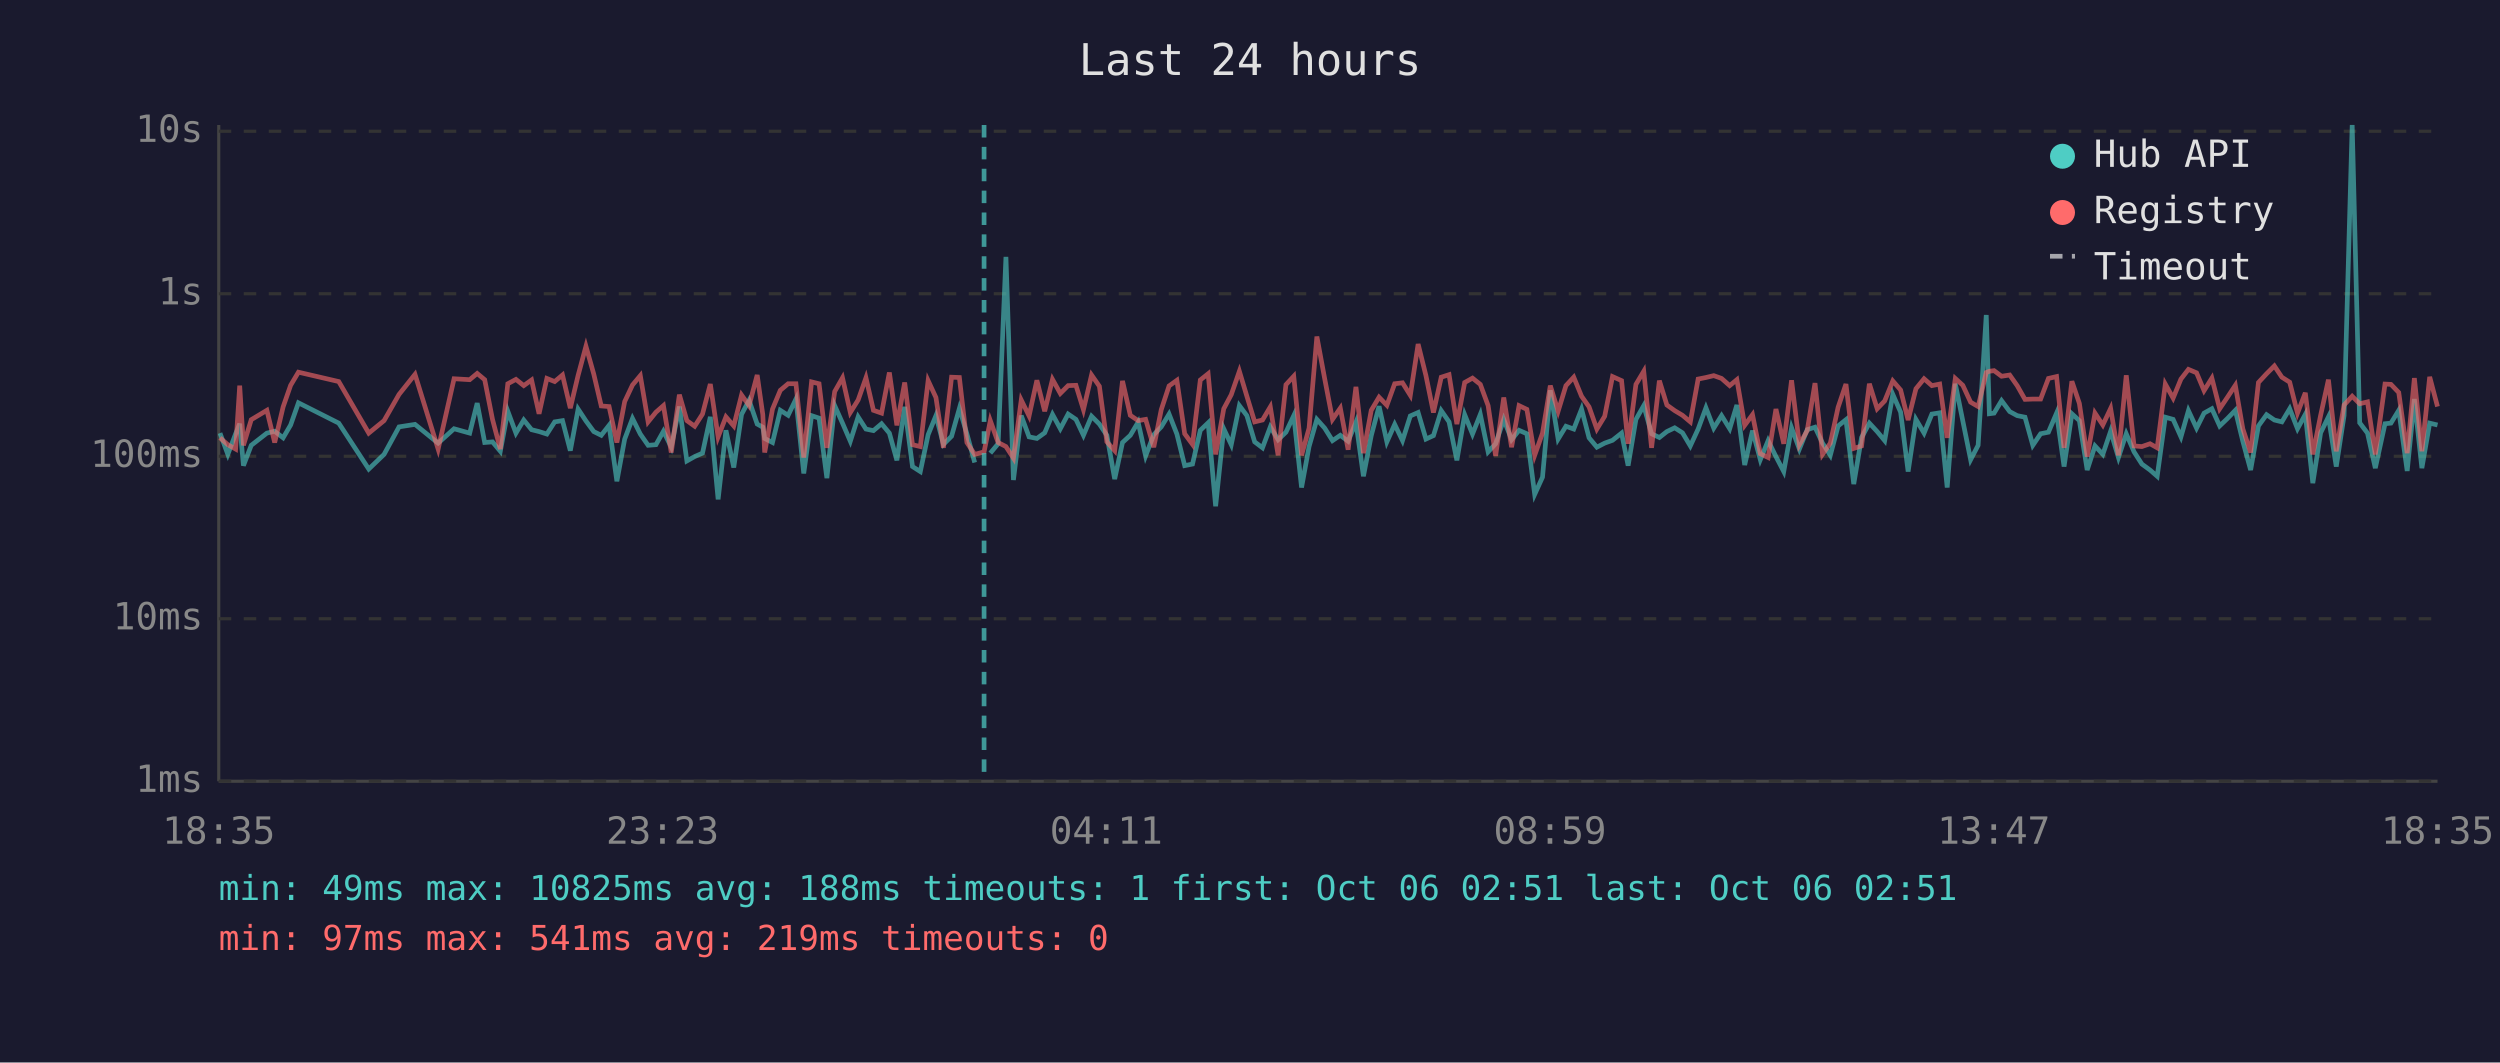
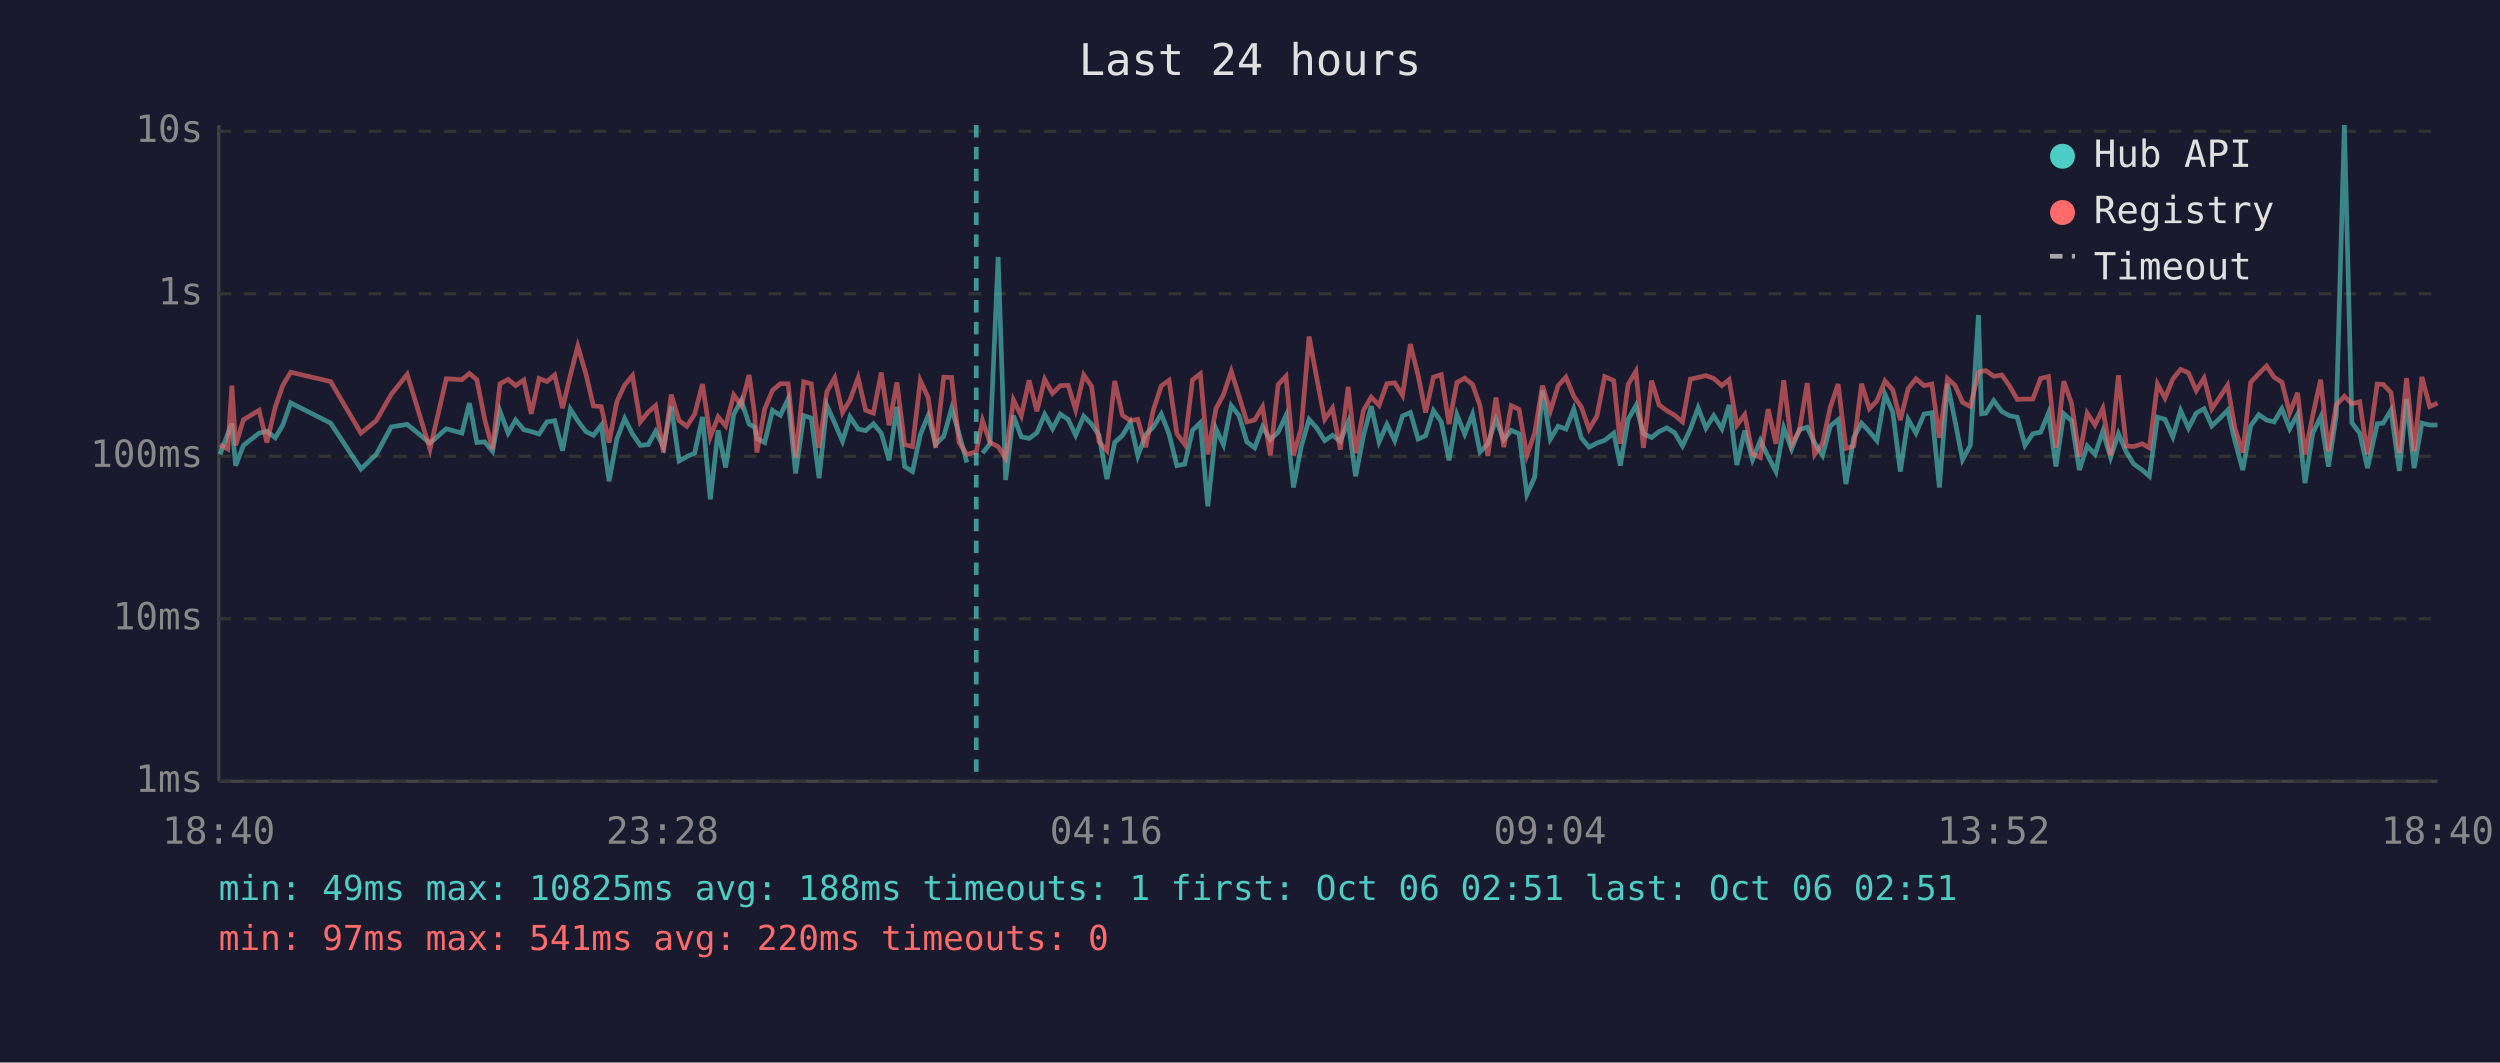
<svg xmlns="http://www.w3.org/2000/svg" viewBox="0 0 800 340" font-family="monospace" font-size="12">
  <rect width="800" height="340" fill="#1a1a2e" />
  <text x="400" y="24" fill="#e0e0e0" font-size="14" text-anchor="middle">Last 24 hours</text>
  <line x1="70" y1="40" x2="70" y2="250" stroke="#444" stroke-width="1" />
  <line x1="70" y1="250" x2="780" y2="250" stroke="#444" stroke-width="1" />
  <line x1="70" y1="250" x2="780" y2="250" stroke="#333" stroke-width="1" stroke-dasharray="4" />
  <text x="65" y="250" fill="#888" text-anchor="end" dominant-baseline="middle">1ms</text>
  <line x1="70" y1="198" x2="780" y2="198" stroke="#333" stroke-width="1" stroke-dasharray="4" />
  <text x="65" y="198" fill="#888" text-anchor="end" dominant-baseline="middle">10ms</text>
  <line x1="70" y1="146" x2="780" y2="146" stroke="#333" stroke-width="1" stroke-dasharray="4" />
  <text x="65" y="146" fill="#888" text-anchor="end" dominant-baseline="middle">100ms</text>
  <line x1="70" y1="94" x2="780" y2="94" stroke="#333" stroke-width="1" stroke-dasharray="4" />
  <text x="65" y="94" fill="#888" text-anchor="end" dominant-baseline="middle">1s</text>
  <line x1="70" y1="42" x2="780" y2="42" stroke="#333" stroke-width="1" stroke-dasharray="4" />
  <text x="65" y="42" fill="#888" text-anchor="end" dominant-baseline="middle">10s</text>
-   <text x="70" y="270" fill="#888" text-anchor="middle">18:35</text>
-   <text x="212" y="270" fill="#888" text-anchor="middle">23:23</text>
-   <text x="354" y="270" fill="#888" text-anchor="middle">04:11</text>
-   <text x="496" y="270" fill="#888" text-anchor="middle">08:59</text>
-   <text x="638" y="270" fill="#888" text-anchor="middle">13:47</text>
-   <text x="780" y="270" fill="#888" text-anchor="middle">18:35</text>
-   <polyline points="70.4,138.6 72.9,145.4 75.4,138.8 76.7,135.6 77.9,149.0 80.4,142.5 85.4,138.6 87.9,138.0 90.6,140.1 93.0,136.0 95.5,128.9 108.4,135.4 118.0,150.1 122.9,145.4 127.7,136.6 132.8,135.8 140.2,141.8 145.3,137.2 150.3,138.6 152.7,129.0 155.1,141.6 157.6,141.4 160.1,144.4 162.5,131.6 165.1,138.6 167.6,134.4 170.1,137.5 172.5,138.1 175.0,138.9 177.5,135.0 180.0,134.6 182.5,144.2 185.0,130.9 187.5,134.7 190.0,138.1 192.4,139.3 194.9,136.1 197.4,154.0 199.9,140.5 202.4,133.9 204.9,138.9 207.4,142.5 209.9,142.3 212.3,138.0 214.8,143.1 217.4,130.1 219.8,147.5 222.3,146.1 224.8,145.0 227.3,133.4 229.8,159.8 232.3,137.7 234.8,149.6 237.3,132.6 239.7,128.1 242.3,135.7 244.1,136.7 244.7,140.3 247.2,141.6 249.7,131.3 252.2,132.9 254.7,127.7 257.2,151.5 259.7,133.0 262.1,133.8 264.6,153.0 267.1,129.8 269.6,135.4 272.1,141.2 274.6,133.4 277.1,137.3 279.5,137.8 282.1,135.6 284.6,138.6 287.0,147.3 289.5,130.2 292.0,149.3 294.5,150.9 297.0,139.1 299.5,133.0 301.9,142.2 304.5,139.6 307.0,130.7 309.4,138.8 311.9,148.0" fill="none" stroke="#4ecdc4" stroke-width="1.5" opacity="0.6" />
-   <polyline points="316.9,145.0 319.4,142.0 321.9,82.2 324.3,153.6 326.8,133.0 329.3,139.8 331.8,140.3 334.3,138.5 336.8,132.6 339.3,137.2 341.8,132.5 344.3,134.2 346.7,139.3 349.3,133.2 351.8,135.7 354.2,139.3 356.7,153.3 359.2,141.6 361.7,139.3 364.2,135.1 366.6,145.9 369.2,139.1 371.6,136.6 374.1,132.5 376.6,138.9 379.1,149.0 381.6,148.5 384.1,137.7 386.6,135.3 389.0,162.0 391.6,137.2 394.0,142.3 396.6,129.8 399.0,133.0 401.5,141.4 404.0,143.3 406.5,136.6 409.0,140.7 411.5,138.3 414.0,133.0 416.5,156.0 418.9,142.9 421.4,134.2 423.9,137.0 426.4,141.0 428.9,139.3 431.4,141.2 433.9,135.1 436.3,152.4 438.8,139.4 441.3,130.0 443.8,141.4 446.3,135.8 448.8,141.0 451.3,133.1 453.8,132.0 456.3,140.5 458.7,139.4 461.2,131.4 463.7,135.0 466.2,147.3 468.7,132.7 471.2,138.9 473.7,132.6 476.2,144.6 478.6,142.0 481.2,134.2 483.7,140.7 486.1,137.7 488.6,138.8 491.1,158.2 493.6,152.7 496.1,124.9 498.6,140.5 501.1,136.4 503.6,137.3 506.1,130.9 508.5,140.1 511.0,143.1 513.5,141.8 516.0,140.9 518.9,138.6 521.0,149.0 523.5,134.2 526.0,129.8 528.5,138.8 531.0,140.0 533.4,138.1 535.9,136.9 538.4,138.5 540.9,142.7 543.4,137.3 545.9,130.5 548.4,137.0 550.9,133.0 553.5,137.2 555.8,129.6 558.3,148.8 560.8,137.8 563.3,147.1 565.8,141.0 568.3,146.1 570.8,150.9 573.3,136.9 575.8,143.7 578.3,137.5 580.8,136.7 583.2,141.8 585.7,145.7 588.2,136.3 590.7,134.3 593.2,154.9 595.7,140.0 598.2,135.4 600.7,138.1 603.1,141.0 605.7,126.2 608.2,131.9 610.6,150.9 613.1,134.2 615.7,138.6 618.2,132.5 620.7,132.1 623.1,156.0 625.7,122.8 628.1,134.7 630.6,147.1 633.0,142.5 635.6,100.8 636.6,132.4 638.1,132.2 640.5,128.2 643.1,131.7 645.5,133.0 648.0,133.5 650.5,142.5 653.0,138.8 655.5,138.3 658.1,132.2 660.5,149.3 663.0,132.4 665.4,134.6 667.9,150.4 670.4,142.7 672.9,145.4 675.4,138.0 677.9,146.4 680.4,138.8 682.9,144.6 685.4,148.5 688.0,150.4 690.3,152.4 692.9,133.5 695.4,134.2 697.9,139.8 700.3,131.4 702.9,137.0 705.3,132.2 707.8,130.8 710.3,136.3 712.8,133.9 715.3,131.3 717.7,141.2 720.2,150.4 722.7,136.3 725.3,132.7 727.8,134.4 730.2,135.0 732.7,130.8 735.2,137.2 737.7,132.6 740.1,154.6 742.6,138.5 745.1,133.4 747.6,149.3 750.1,133.0 752.7,40.0 755.1,135.3 757.6,138.6 760.1,149.8 763.2,135.6 765.1,135.4 767.6,131.3 770.3,150.7 772.6,127.7 775.0,149.8 777.5,135.4 780.0,136.0" fill="none" stroke="#4ecdc4" stroke-width="1.5" opacity="0.6" />
-   <polyline points="70.4,140.1 72.9,142.3 75.4,143.7 76.7,123.4 77.9,142.5 80.4,134.3 85.4,131.3 87.9,141.6 90.6,130.2 93.0,123.3 95.5,119.1 108.4,122.1 118.0,138.6 122.9,134.6 127.7,126.2 132.8,119.8 140.2,143.7 145.3,121.2 150.3,121.5 152.7,119.5 155.1,121.5 157.6,134.2 160.1,143.7 162.5,122.8 165.1,121.4 167.6,123.4 170.1,121.6 172.5,132.4 175.0,121.1 177.5,122.1 180.0,120.0 182.5,130.6 185.0,120.1 187.5,110.8 190.0,119.7 192.4,129.9 194.9,130.1 197.4,141.6 199.9,128.5 202.4,123.2 204.9,120.2 207.4,135.0 209.9,131.9 212.3,129.8 214.8,144.8 217.4,126.3 219.8,134.6 222.3,136.4 224.8,132.5 227.3,122.9 229.8,139.8 232.3,133.4 234.8,136.3 237.3,126.4 239.7,129.8 242.3,120.0 244.1,132.7 244.7,144.8 247.2,130.9 249.7,124.9 252.2,122.8 254.7,122.8 257.2,146.4 259.7,122.2 262.1,122.8 264.6,143.3 267.1,125.3 269.6,120.9 272.1,132.0 274.6,128.0 277.1,120.9 279.5,131.3 282.1,132.2 284.6,119.2 287.0,136.1 289.5,122.4 292.0,142.3 294.5,142.9 297.0,121.8 299.5,127.2 301.9,143.3 304.5,120.7 307.0,120.8 309.4,141.6 311.9,145.4 314.9,144.6 316.9,134.6 319.4,141.6 321.9,142.9 324.3,146.6 326.8,128.0 329.3,133.1 331.8,121.7 334.3,131.6 336.8,121.4 339.3,125.9 341.8,123.4 344.3,123.3 346.7,131.1 349.3,120.0 351.8,123.6 354.2,141.4 356.7,144.2 359.2,121.9 361.7,132.9 364.2,134.6 366.6,134.2 369.2,143.1 371.6,131.1 374.1,123.5 376.6,121.7 379.1,138.8 381.6,142.2 384.1,121.6 386.6,119.6 389.0,145.4 391.6,130.8 394.0,126.3 396.6,118.8 399.0,126.8 401.5,135.0 404.0,134.4 406.5,130.2 409.0,145.7 411.5,123.1 414.0,120.4 416.5,145.7 418.9,137.0 421.4,107.7 423.9,121.2 426.4,134.2 428.9,130.6 431.4,143.9 433.9,123.8 436.3,145.0 438.8,131.3 441.3,127.1 443.8,129.7 446.3,122.8 448.8,122.5 451.3,126.5 453.8,110.1 456.3,120.2 458.7,132.0 461.2,120.7 463.7,119.9 466.2,135.7 468.7,122.4 471.2,121.0 473.7,123.0 476.2,129.8 478.6,145.9 481.2,127.2 483.7,143.1 486.1,129.8 488.6,131.0 491.1,145.7 493.6,138.6 496.1,123.4 498.6,131.6 501.1,123.4 503.6,120.7 506.1,126.8 508.5,130.2 511.0,137.3 513.5,133.2 516.0,120.5 518.9,121.8 521.0,142.0 523.5,123.0 526.0,118.8 528.5,143.3 531.0,121.8 533.4,129.6 535.9,131.4 538.4,132.9 540.9,135.0 543.4,121.3 545.9,120.8 548.4,120.2 550.9,121.1 553.5,123.4 555.8,121.5 558.3,136.1 560.8,132.7 563.3,145.2 565.8,146.4 568.3,130.9 570.8,142.0 573.3,121.7 575.8,142.3 578.3,137.8 580.8,122.6 583.2,145.4 585.7,141.8 588.2,130.3 590.7,122.9 593.2,143.5 595.7,142.7 598.2,122.8 600.7,130.8 603.1,128.3 605.7,121.9 608.2,124.8 610.6,134.4 613.1,124.4 615.7,121.2 618.2,123.4 620.7,122.9 623.1,140.1 625.7,121.1 628.1,123.3 630.6,128.7 633.0,130.1 635.6,119.2 636.6,118.8 638.1,118.6 640.5,120.4 643.1,120.0 645.5,123.4 648.0,127.8 650.5,127.7 653.0,127.7 655.5,121.1 658.1,120.5 660.5,143.3 663.0,122.0 665.4,129.1 667.9,146.1 670.4,132.2 672.9,136.0 675.4,130.7 677.9,145.7 680.4,120.1 682.9,142.7 685.4,142.9 688.0,142.0 690.3,143.3 692.9,122.9 695.4,127.4 697.9,121.3 700.3,118.2 702.9,119.3 705.3,125.0 707.8,121.0 710.3,130.8 712.8,127.1 715.3,123.3 717.7,137.2 720.2,144.8 722.7,122.4 725.3,119.6 727.8,117.1 730.2,120.7 732.7,122.3 735.2,132.2 737.7,125.7 740.1,145.4 742.6,132.9 745.1,121.5 747.6,144.4 750.1,129.6 752.7,126.8 755.1,129.2 757.6,128.6 760.1,145.4 763.2,122.9 765.1,123.0 767.6,125.6 770.3,145.0 772.6,121.0 775.0,144.4 777.5,120.6 780.0,130.1" fill="none" stroke="#ff6b6b" stroke-width="1.5" opacity="0.6" />
-   <line x1="314.9" y1="40" x2="314.9" y2="250" stroke="#4ecdc4" stroke-width="1.5" stroke-dasharray="4,3" opacity="0.7" />
+   <text x="70" y="270" fill="#888" text-anchor="middle">18:40</text>
+   <text x="212" y="270" fill="#888" text-anchor="middle">23:28</text>
+   <text x="354" y="270" fill="#888" text-anchor="middle">04:16</text>
+   <text x="496" y="270" fill="#888" text-anchor="middle">09:04</text>
+   <text x="638" y="270" fill="#888" text-anchor="middle">13:52</text>
+   <text x="780" y="270" fill="#888" text-anchor="middle">18:40</text>
+   <polyline points="70.4,145.4 72.9,138.8 74.2,135.6 75.4,149.0 77.9,142.5 82.9,138.6 85.4,138.0 88.1,140.1 90.5,136.0 93.0,128.9 105.8,135.4 115.5,150.1 120.4,145.4 125.2,136.6 130.3,135.8 137.6,141.8 142.8,137.2 147.8,138.6 150.2,129.0 152.6,141.6 155.1,141.4 157.6,144.4 160.0,131.6 162.6,138.6 165.0,134.4 167.6,137.5 170.0,138.1 172.5,138.9 175.0,135.0 177.5,134.6 180.0,144.2 182.5,130.9 184.9,134.7 187.5,138.1 189.9,139.3 192.4,136.1 194.9,154.0 197.4,140.5 199.9,133.9 202.4,138.9 204.9,142.5 207.4,142.3 209.8,138.0 212.3,143.1 214.8,130.1 217.3,147.5 219.8,146.1 222.3,145.0 224.8,133.4 227.3,159.8 229.8,137.7 232.2,149.6 234.8,132.6 237.2,128.1 239.7,135.7 241.5,136.7 242.2,140.3 244.7,141.6 247.2,131.3 249.7,132.9 252.2,127.7 254.6,151.5 257.2,133.0 259.6,133.8 262.1,153.0 264.6,129.8 267.1,135.4 269.6,141.2 272.0,133.4 274.6,137.3 277.0,137.8 279.5,135.6 282.0,138.6 284.5,147.3 287.0,130.2 289.5,149.3 292.0,150.9 294.5,139.1 297.0,133.0 299.4,142.2 302.0,139.6 304.5,130.7 306.9,138.8 309.4,148.0" fill="none" stroke="#4ecdc4" stroke-width="1.5" opacity="0.6" />
+   <polyline points="314.4,145.0 316.8,142.0 319.4,82.2 321.8,153.6 324.3,133.0 326.8,139.8 329.3,140.3 331.8,138.5 334.3,132.6 336.8,137.2 339.3,132.5 341.8,134.2 344.2,139.3 346.8,133.2 349.3,135.7 351.7,139.3 354.2,153.3 356.7,141.6 359.2,139.3 361.7,135.1 364.1,145.9 366.6,139.1 369.1,136.6 371.6,132.5 374.1,138.9 376.6,149.0 379.1,148.5 381.6,137.7 384.1,135.3 386.5,162.0 389.1,137.2 391.5,142.3 394.0,129.8 396.5,133.0 399.0,141.4 401.5,143.3 404.0,136.6 406.5,140.7 409.0,138.3 411.5,133.0 413.9,156.0 416.4,142.9 418.9,134.2 421.4,137.0 423.9,141.0 426.4,139.3 428.9,141.2 431.4,135.1 433.8,152.4 436.3,139.4 438.8,130.0 441.3,141.4 443.8,135.8 446.3,141.0 448.8,133.1 451.3,132.0 453.8,140.5 456.2,139.4 458.7,131.4 461.2,135.0 463.7,147.3 466.2,132.7 468.7,138.9 471.2,132.6 473.6,144.6 476.1,142.0 478.7,134.2 481.2,140.7 483.6,137.7 486.1,138.8 488.6,158.2 491.1,152.7 493.6,124.9 496.1,140.5 498.6,136.4 501.1,137.3 503.6,130.9 506.0,140.1 508.5,143.1 511.0,141.8 513.5,140.9 516.4,138.6 518.5,149.0 521.0,134.2 523.5,129.8 525.9,138.8 528.5,140.0 530.9,138.1 533.4,136.9 535.9,138.5 538.4,142.7 540.9,137.3 543.4,130.5 545.9,137.0 548.4,133.0 551.0,137.2 553.3,129.6 555.8,148.8 558.3,137.8 560.8,147.1 563.3,141.0 565.8,146.1 568.3,150.9 570.8,136.9 573.3,143.7 575.8,137.5 578.3,136.7 580.7,141.8 583.2,145.7 585.7,136.3 588.2,134.3 590.7,154.9 593.2,140.0 595.7,135.4 598.2,138.1 600.6,141.0 603.2,126.2 605.7,131.9 608.1,150.9 610.6,134.2 613.1,138.6 615.7,132.5 618.2,132.1 620.6,156.0 623.2,122.8 625.6,134.7 628.0,147.1 630.5,142.5 633.1,100.8 634.1,132.4 635.5,132.2 638.0,128.2 640.6,131.7 643.0,133.0 645.5,133.5 648.0,142.5 650.5,138.8 653.0,138.3 655.5,132.2 657.9,149.3 660.4,132.4 662.9,134.6 665.4,150.4 667.9,142.7 670.4,145.4 672.9,138.0 675.4,146.4 677.9,138.8 680.4,144.6 682.8,148.5 685.5,150.4 687.8,152.4 690.4,133.5 692.8,134.2 695.3,139.8 697.8,131.4 700.3,137.0 702.8,132.2 705.3,130.8 707.8,136.3 710.3,133.9 712.8,131.3 715.2,141.2 717.7,150.4 720.2,136.3 722.8,132.7 725.3,134.4 727.7,135.0 730.2,130.8 732.7,137.2 735.2,132.6 737.6,154.6 740.1,138.5 742.6,133.4 745.1,149.3 747.6,133.0 750.2,40.0 752.6,135.3 755.1,138.6 757.6,149.8 760.7,135.6 762.6,135.4 765.1,131.3 767.8,150.7 770.1,127.7 772.5,149.8 775.0,135.4 777.5,136.0 780.0,136.0" fill="none" stroke="#4ecdc4" stroke-width="1.5" opacity="0.6" />
+   <polyline points="70.4,142.3 72.9,143.7 74.2,123.4 75.4,142.5 77.9,134.3 82.9,131.3 85.4,141.6 88.1,130.2 90.5,123.3 93.0,119.1 105.8,122.1 115.5,138.6 120.4,134.6 125.2,126.2 130.3,119.8 137.6,143.7 142.8,121.2 147.8,121.5 150.2,119.5 152.6,121.5 155.1,134.2 157.6,143.7 160.0,122.8 162.6,121.4 165.0,123.4 167.6,121.6 170.0,132.4 172.5,121.1 175.0,122.1 177.5,120.0 180.0,130.6 182.5,120.1 184.9,110.8 187.5,119.7 189.9,129.9 192.4,130.1 194.9,141.6 197.4,128.5 199.9,123.2 202.4,120.2 204.9,135.0 207.4,131.9 209.8,129.8 212.3,144.8 214.8,126.3 217.3,134.6 219.8,136.4 222.3,132.5 224.8,122.9 227.3,139.8 229.8,133.4 232.2,136.3 234.8,126.4 237.2,129.8 239.7,120.0 241.5,132.7 242.2,144.8 244.7,130.9 247.2,124.9 249.7,122.8 252.2,122.8 254.6,146.4 257.2,122.2 259.6,122.8 262.1,143.3 264.6,125.3 267.1,120.9 269.6,132.0 272.0,128.0 274.6,120.9 277.0,131.3 279.5,132.2 282.0,119.2 284.5,136.1 287.0,122.4 289.5,142.3 292.0,142.9 294.5,121.8 297.0,127.2 299.4,143.3 302.0,120.7 304.5,120.8 306.9,141.6 309.4,145.4 312.4,144.6 314.4,134.6 316.8,141.6 319.4,142.9 321.8,146.6 324.3,128.0 326.8,133.1 329.3,121.7 331.8,131.6 334.3,121.4 336.8,125.9 339.3,123.4 341.8,123.3 344.2,131.1 346.8,120.0 349.3,123.6 351.7,141.4 354.2,144.2 356.7,121.9 359.2,132.9 361.7,134.6 364.1,134.2 366.6,143.1 369.1,131.1 371.6,123.5 374.1,121.7 376.6,138.8 379.1,142.2 381.6,121.6 384.1,119.6 386.5,145.4 389.1,130.8 391.5,126.3 394.0,118.8 396.5,126.8 399.0,135.0 401.5,134.4 404.0,130.2 406.5,145.7 409.0,123.1 411.5,120.4 413.9,145.7 416.4,137.0 418.9,107.7 421.4,121.2 423.9,134.2 426.4,130.6 428.9,143.9 431.4,123.8 433.8,145.0 436.3,131.3 438.8,127.1 441.3,129.7 443.8,122.8 446.3,122.5 448.8,126.5 451.3,110.1 453.8,120.2 456.2,132.0 458.7,120.7 461.2,119.9 463.7,135.7 466.2,122.4 468.7,121.0 471.2,123.0 473.6,129.8 476.1,145.9 478.7,127.2 481.2,143.1 483.6,129.8 486.1,131.0 488.6,145.7 491.1,138.6 493.6,123.4 496.1,131.6 498.6,123.4 501.1,120.7 503.6,126.8 506.0,130.2 508.5,137.3 511.0,133.2 513.5,120.5 516.4,121.8 518.5,142.0 521.0,123.0 523.5,118.8 525.9,143.3 528.5,121.8 530.9,129.6 533.4,131.4 535.9,132.9 538.4,135.0 540.9,121.3 543.4,120.8 545.9,120.2 548.4,121.1 551.0,123.4 553.3,121.5 555.8,136.1 558.3,132.7 560.8,145.2 563.3,146.4 565.8,130.9 568.3,142.0 570.8,121.7 573.3,142.3 575.8,137.8 578.3,122.6 580.7,145.4 583.2,141.8 585.7,130.3 588.2,122.9 590.7,143.5 593.2,142.7 595.7,122.8 598.2,130.8 600.6,128.3 603.2,121.9 605.7,124.8 608.1,134.4 610.6,124.4 613.1,121.2 615.7,123.4 618.2,122.9 620.6,140.1 623.2,121.1 625.6,123.3 628.0,128.7 630.5,130.1 633.1,119.2 634.1,118.8 635.5,118.6 638.0,120.4 640.6,120.0 643.0,123.4 645.5,127.8 648.0,127.7 650.5,127.7 653.0,121.1 655.5,120.5 657.9,143.3 660.4,122.0 662.9,129.1 665.4,146.1 667.9,132.2 670.4,136.0 672.9,130.7 675.4,145.7 677.9,120.1 680.4,142.7 682.8,142.9 685.5,142.0 687.8,143.3 690.4,122.9 692.8,127.4 695.3,121.3 697.8,118.2 700.3,119.3 702.8,125.0 705.3,121.0 707.8,130.8 710.3,127.1 712.8,123.3 715.2,137.2 717.7,144.8 720.2,122.4 722.8,119.6 725.3,117.1 727.7,120.7 730.2,122.3 732.7,132.2 735.2,125.7 737.6,145.4 740.1,132.9 742.6,121.5 745.1,144.4 747.6,129.6 750.2,126.8 752.6,129.2 755.1,128.6 757.6,145.4 760.7,122.9 762.6,123.0 765.1,125.6 767.8,145.0 770.1,121.0 772.5,144.4 775.0,120.6 777.5,130.1 780.0,129.0" fill="none" stroke="#ff6b6b" stroke-width="1.5" opacity="0.6" />
+   <line x1="312.4" y1="40" x2="312.4" y2="250" stroke="#4ecdc4" stroke-width="1.5" stroke-dasharray="4,3" opacity="0.7" />
  <circle cx="660" cy="50" r="4" fill="#4ecdc4" />
  <text x="670" y="50" fill="#e0e0e0" dominant-baseline="middle">Hub API</text>
  <circle cx="660" cy="68" r="4" fill="#ff6b6b" />
  <text x="670" y="68" fill="#e0e0e0" dominant-baseline="middle">Registry</text>
  <line x1="656" y1="82" x2="664" y2="82" stroke="#e0e0e0" stroke-width="1.5" stroke-dasharray="4,3" opacity="0.7" />
  <text x="670" y="86" fill="#e0e0e0" dominant-baseline="middle">Timeout</text>
  <text x="70" y="288" fill="#4ecdc4" font-size="11">min: 49ms  max: 10825ms  avg: 188ms  timeouts: 1  first: Oct 06 02:51  last: Oct 06 02:51</text>
-   <text x="70" y="304" fill="#ff6b6b" font-size="11">min: 97ms  max: 541ms  avg: 219ms  timeouts: 0</text>
+   <text x="70" y="304" fill="#ff6b6b" font-size="11">min: 97ms  max: 541ms  avg: 220ms  timeouts: 0</text>
</svg>
